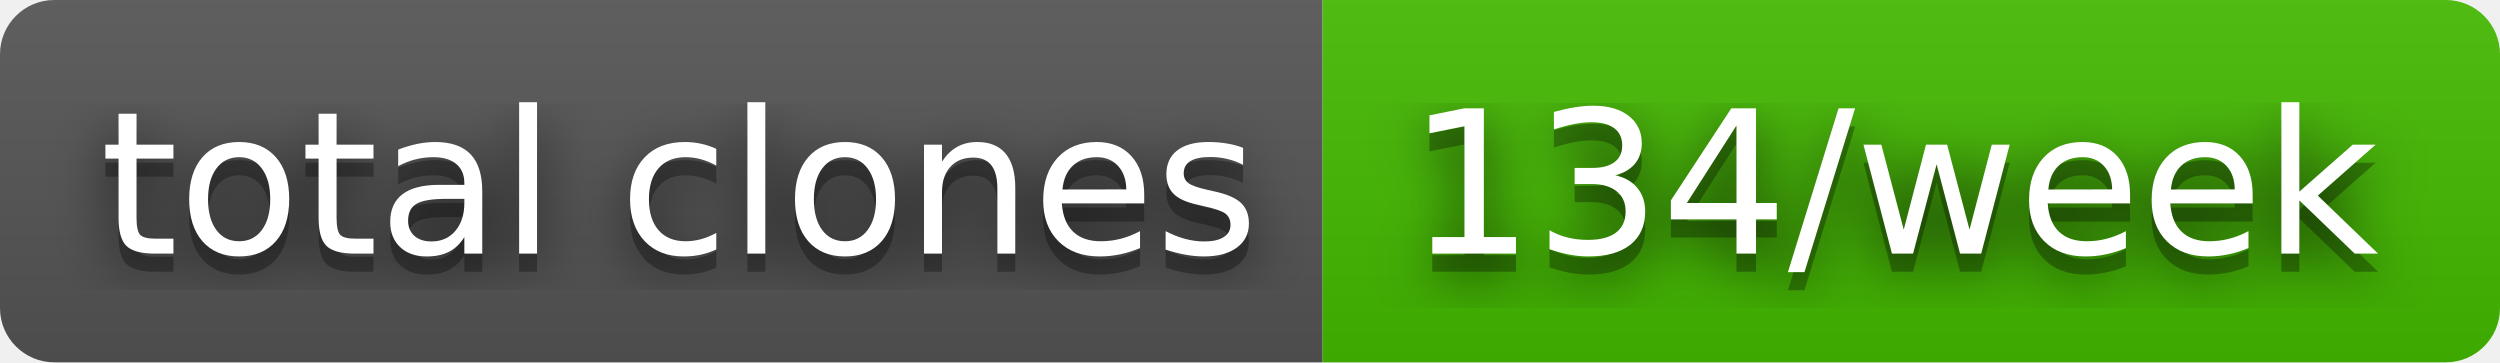
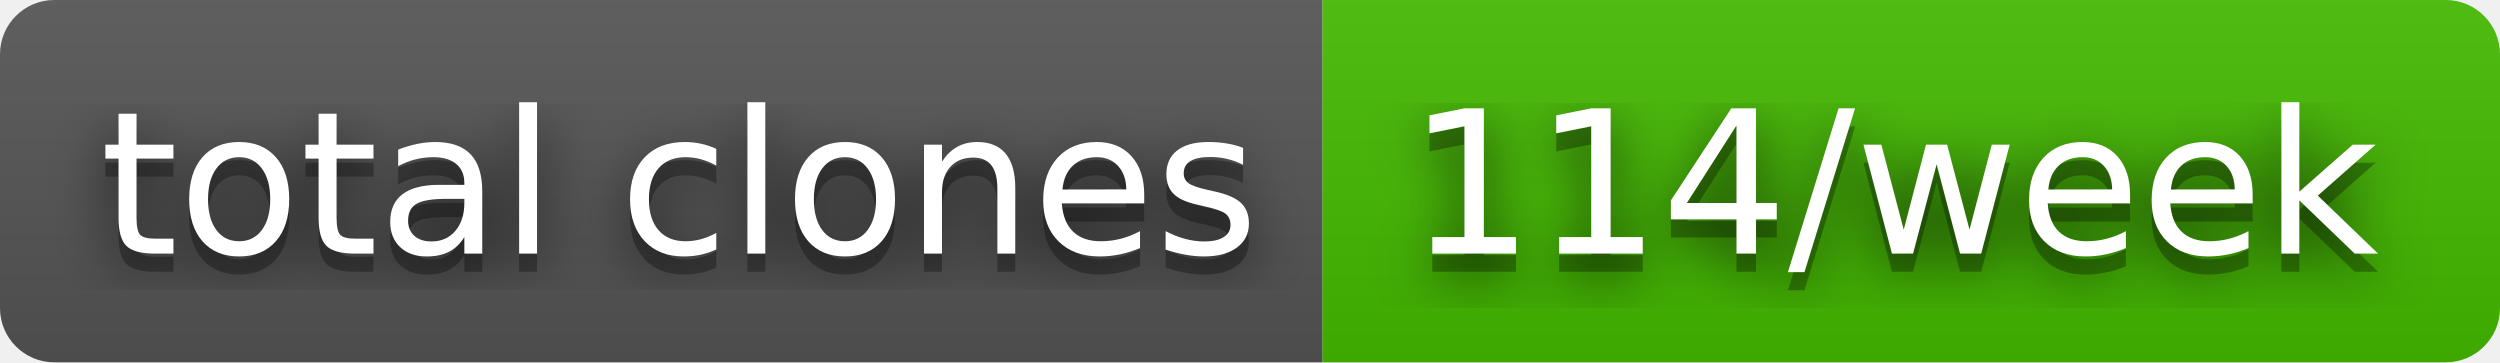
- <svg xmlns="http://www.w3.org/2000/svg" width="138" height="20" role="img" aria-label="total clones: 134/week">
+ <svg xmlns="http://www.w3.org/2000/svg" width="138" height="20" role="img" aria-label="total clones: 114/week">
  <filter id="blur">
    <feGaussianBlur stdDeviation="16" />
  </filter>
  <linearGradient id="s" x2="0" y2="100%">
    <stop offset="0" stop-color="#bbb" stop-opacity=".1" />
    <stop offset="1" stop-opacity=".1" />
  </linearGradient>
  <clipPath id="r">
    <rect width="138" height="20" rx="3" />
  </clipPath>
  <g clip-path="url(#r)">
    <rect width="73" height="20" fill="#555" />
    <rect x="73" width="65" height="20" fill="#4b0" />
    <rect width="138" height="20" fill="url(#s)" />
  </g>
  <g fill="#fff" text-anchor="middle" font-family="Verdana,Geneva,DejaVu Sans,sans-serif" text-rendering="geometricPrecision" font-size="110">
    <g transform="scale(.1)">
      <g aria-hidden="true" fill="#010101">
        <text x="375" y="150" fill-opacity=".8" filter="url(#blur)" textLength="630">total clones</text>
        <text x="375" y="150" fill-opacity=".3" textLength="630">total clones</text>
      </g>
      <text x="375" y="140" textLength="630">total clones</text>
    </g>
    <g transform="scale(.1)">
      <g aria-hidden="true" fill="#010101">
-         <text x="1045" y="150" fill-opacity=".8" filter="url(#blur)" textLength="550">134/week</text>
-         <text x="1045" y="150" fill-opacity=".3" textLength="550">134/week</text>
+         <text x="1045" y="150" fill-opacity=".8" filter="url(#blur)" textLength="550">114/week</text>
+         <text x="1045" y="150" fill-opacity=".3" textLength="550">114/week</text>
      </g>
-       <text x="1045" y="140" textLength="550">134/week</text>
+       <text x="1045" y="140" textLength="550">114/week</text>
    </g>
  </g>
</svg>
